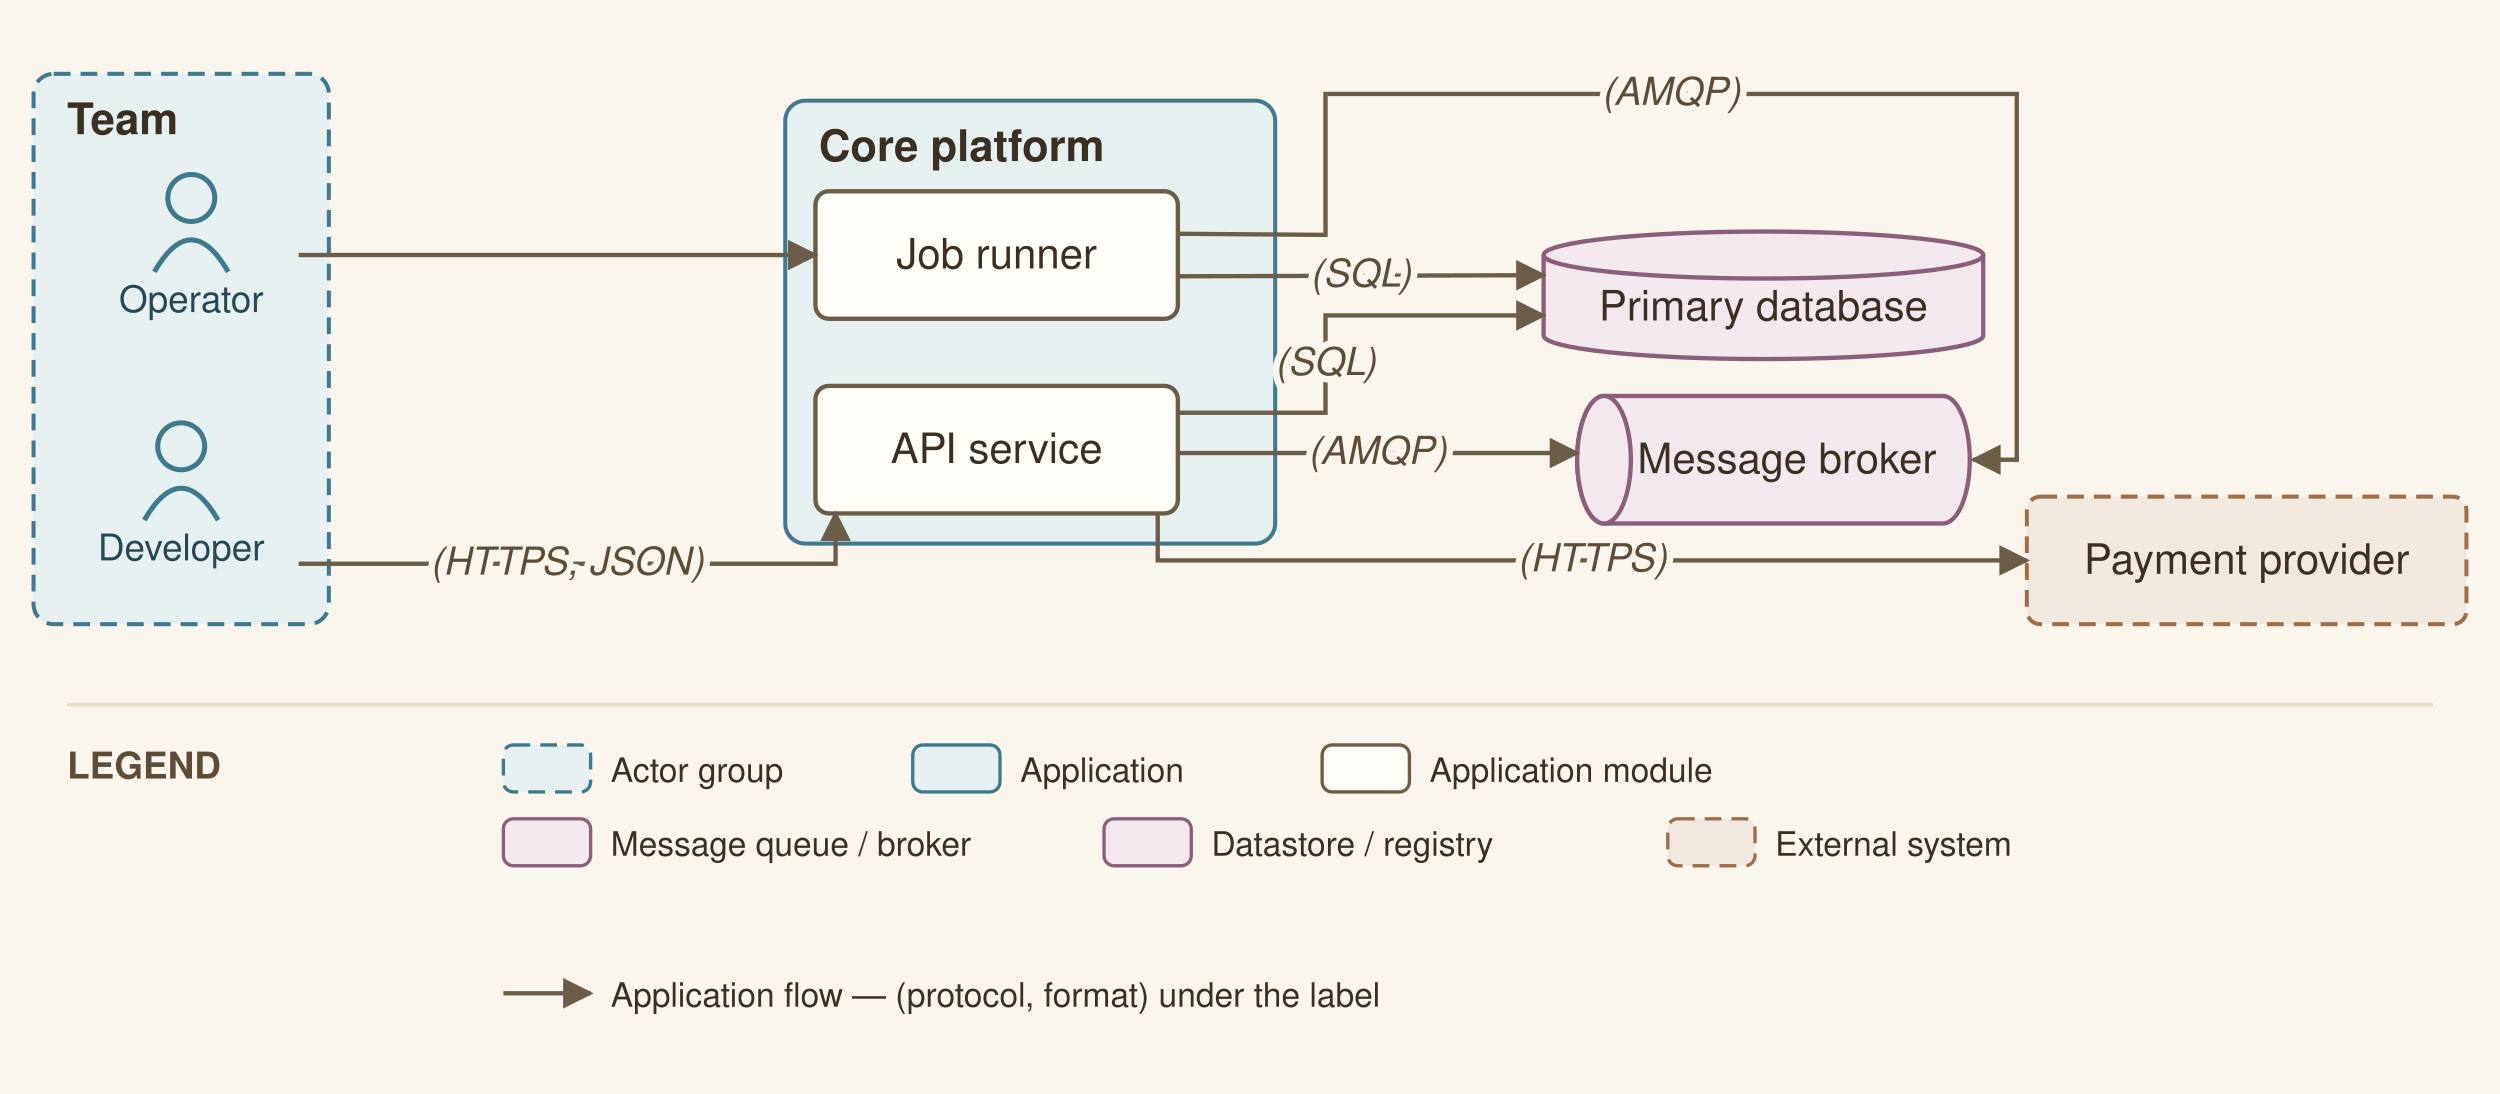
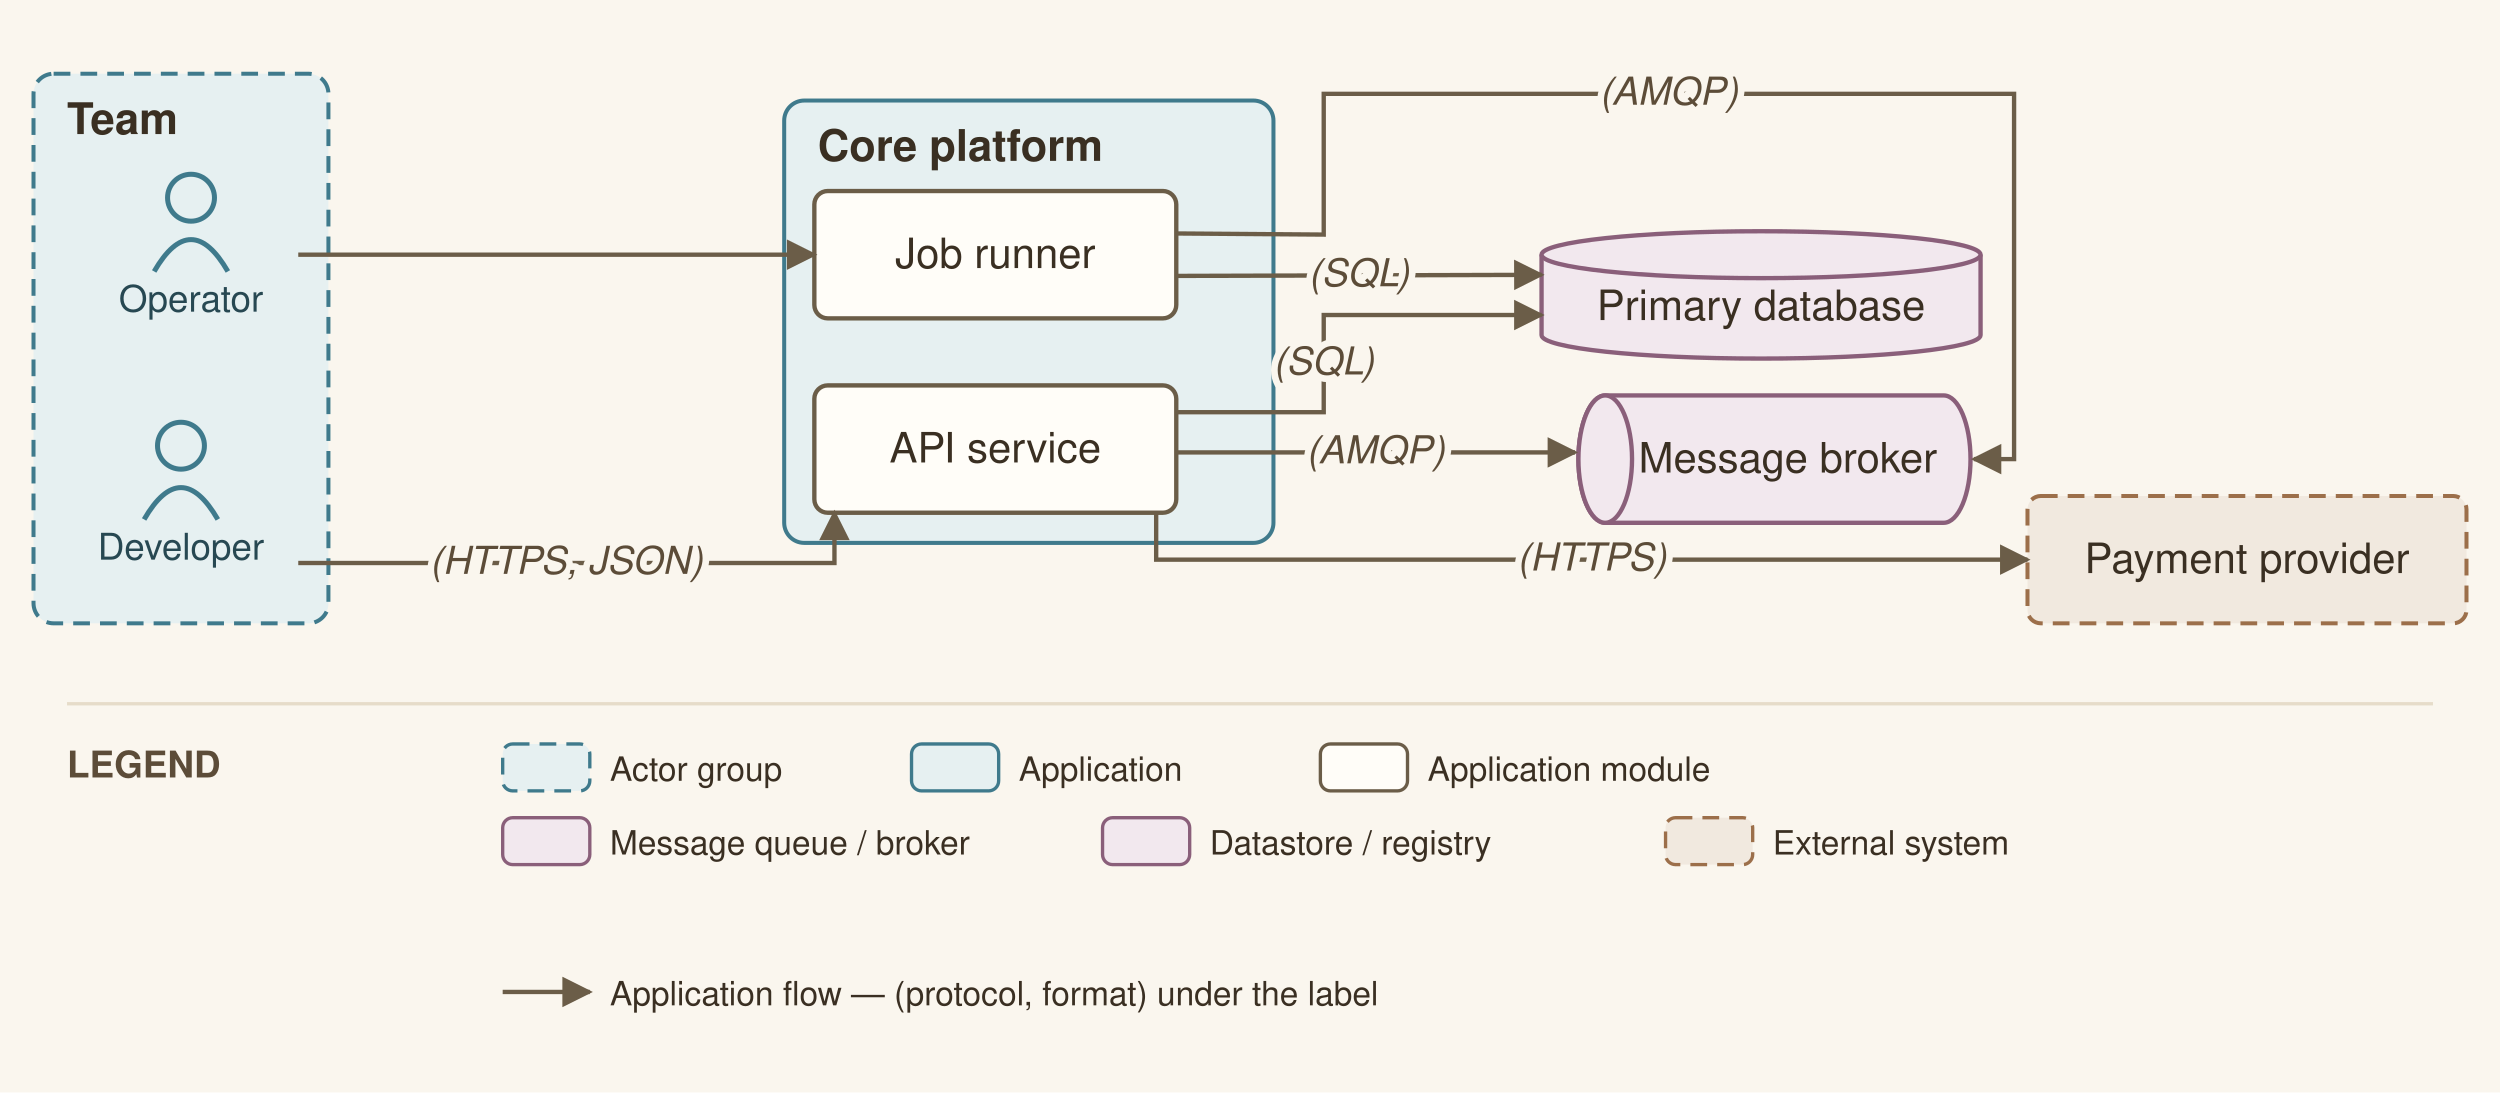
- <svg xmlns="http://www.w3.org/2000/svg" viewBox="0 0 745 326" font-family="Helvetica,Arial,sans-serif">
+ <svg xmlns="http://www.w3.org/2000/svg" viewBox="0 0 746 326" font-family="Helvetica,Arial,sans-serif">
  <defs>
    <marker id="arr" viewBox="0 0 10 10" refX="9" refY="5" markerWidth="7" markerHeight="7" orient="auto-start-reverse">
      <path d="M0,0 L10,5 L0,10 z" fill="#6b5d48" />
    </marker>
  </defs>
-   <rect width="745" height="326" fill="#faf6ee" />
+   <rect width="746" height="326" fill="#faf6ee" />
  <rect x="10" y="22" width="88" height="164" rx="6" fill="#e6f0f1" stroke="#3f7a8c" stroke-width="1.2" stroke-dasharray="5 3" />
  <text x="20" y="40" font-size="13" font-weight="bold" fill="#3a2f22">Team</text>
  <rect x="234" y="30" width="146" height="132" rx="6" fill="#e6f0f1" stroke="#3f7a8c" stroke-width="1.2" />
  <text x="244" y="48" font-size="13" font-weight="bold" fill="#3a2f22">Core platform</text>
  <circle cx="54" cy="133" r="7" fill="none" stroke="#3f7a8c" stroke-width="1.5" />
  <path d="M 43 155 q 11 -19 22 0" fill="none" stroke="#3f7a8c" stroke-width="1.5" />
  <text x="54" y="167" font-size="11" text-anchor="middle" fill="#274852">Developer</text>
  <circle cx="57" cy="59" r="7" fill="none" stroke="#3f7a8c" stroke-width="1.5" />
  <path d="M 46 81 q 11 -19 22 0" fill="none" stroke="#3f7a8c" stroke-width="1.5" />
  <text x="57" y="93" font-size="11" text-anchor="middle" fill="#274852">Operator</text>
  <rect x="243" y="115" width="108" height="38" rx="4" fill="#fffdf8" stroke="#6b5d48" stroke-width="1.3" />
  <text x="297" y="138" font-size="12.5" text-anchor="middle" fill="#3a2f22">API service</text>
  <rect x="243" y="57" width="108" height="38" rx="4" fill="#fffdf8" stroke="#6b5d48" stroke-width="1.3" />
  <text x="297" y="80" font-size="12.5" text-anchor="middle" fill="#3a2f22">Job runner</text>
-   <path d="M 478 118 h 101 a 8 19 0 0 1 0 38 h -101 a 8 19 0 0 1 0 -38" fill="#f2e8ee" stroke="#8a5f7a" stroke-width="1.3" />
-   <ellipse cx="478" cy="137" rx="8" ry="19" fill="#f2e8ee" stroke="#8a5f7a" stroke-width="1.3" />
-   <text x="532.5" y="141" font-size="12.5" text-anchor="middle" fill="#3a2f22">Message broker</text>
+   <path d="M 479 118 h 101 a 8 19 0 0 1 0 38 h -101 a 8 19 0 0 1 0 -38" fill="#f2e8ee" stroke="#8a5f7a" stroke-width="1.3" />
+   <ellipse cx="479" cy="137" rx="8" ry="19" fill="#f2e8ee" stroke="#8a5f7a" stroke-width="1.3" />
+   <text x="533.5" y="141" font-size="12.5" text-anchor="middle" fill="#3a2f22">Message broker</text>
  <path d="M 460 76 v 24 a 65.5 7 0 0 0 131 0 v -24" fill="#f2e8ee" stroke="#8a5f7a" stroke-width="1.3" />
  <ellipse cx="525.5" cy="76" rx="65.5" ry="7" fill="#f2e8ee" stroke="#8a5f7a" stroke-width="1.3" />
  <text x="525.5" y="95.5" font-size="12.5" text-anchor="middle" fill="#3a2f22">Primary database</text>
-   <rect x="604" y="148" width="131" height="38" rx="4" fill="#f1e9df" stroke="#9c6f4a" stroke-width="1.2" stroke-dasharray="5 3" />
-   <text x="669.5" y="171" font-size="12.5" text-anchor="middle" fill="#3a2f22">Payment provider</text>
+   <rect x="605" y="148" width="131" height="38" rx="4" fill="#f1e9df" stroke="#9c6f4a" stroke-width="1.2" stroke-dasharray="5 3" />
+   <text x="670.5" y="171" font-size="12.5" text-anchor="middle" fill="#3a2f22">Payment provider</text>
  <path d="M 89 168 L 249 168 L 249 153" fill="none" stroke="#6b5d48" stroke-width="1.3" marker-end="url(#arr)" />
  <path d="M 351 123 L 395 123 L 395 94 L 460 94" fill="none" stroke="#6b5d48" stroke-width="1.3" marker-end="url(#arr)" />
  <path d="M 351 135 L 470 135" fill="none" stroke="#6b5d48" stroke-width="1.3" marker-end="url(#arr)" />
-   <path d="M 351 69.667 L 395 70 L 395 28 L 601 28 L 601 137 L 588 137" fill="none" stroke="#6b5d48" stroke-width="1.3" marker-end="url(#arr)" />
-   <path d="M 345 153 L 345 167 L 604 167" fill="none" stroke="#6b5d48" stroke-width="1.3" marker-end="url(#arr)" />
+   <path d="M 351 69.667 L 395 70 L 395 28 L 601 28 L 601 137 L 589 137" fill="none" stroke="#6b5d48" stroke-width="1.3" marker-end="url(#arr)" />
+   <path d="M 345 153 L 345 167 L 605 167" fill="none" stroke="#6b5d48" stroke-width="1.3" marker-end="url(#arr)" />
  <path d="M 89 76 L 243 76" fill="none" stroke="#6b5d48" stroke-width="1.3" marker-end="url(#arr)" />
  <path d="M 351 82.333 L 460 82" fill="none" stroke="#6b5d48" stroke-width="1.3" marker-end="url(#arr)" />
  <text x="169" y="171.25" font-size="11.5" text-anchor="middle" fill="#5c4c38" font-style="italic" stroke="#faf6ee" stroke-width="4" paint-order="stroke" stroke-linejoin="round">(HTTPS, JSON)</text>
  <text x="395" y="111.75" font-size="11.5" text-anchor="middle" fill="#5c4c38" font-style="italic" stroke="#faf6ee" stroke-width="4" paint-order="stroke" stroke-linejoin="round">(SQL)</text>
  <text x="410.5" y="138.25" font-size="11.5" text-anchor="middle" fill="#5c4c38" font-style="italic" stroke="#faf6ee" stroke-width="4" paint-order="stroke" stroke-linejoin="round">(AMQP)</text>
  <text x="498" y="31.25" font-size="11.5" text-anchor="middle" fill="#5c4c38" font-style="italic" stroke="#faf6ee" stroke-width="4" paint-order="stroke" stroke-linejoin="round">(AMQP)</text>
-   <text x="474.5" y="170.25" font-size="11.5" text-anchor="middle" fill="#5c4c38" font-style="italic" stroke="#faf6ee" stroke-width="4" paint-order="stroke" stroke-linejoin="round">(HTTPS)</text>
+   <text x="475" y="170.25" font-size="11.5" text-anchor="middle" fill="#5c4c38" font-style="italic" stroke="#faf6ee" stroke-width="4" paint-order="stroke" stroke-linejoin="round">(HTTPS)</text>
  <text x="405.5" y="85.417" font-size="11.5" text-anchor="middle" fill="#5c4c38" font-style="italic" stroke="#faf6ee" stroke-width="4" paint-order="stroke" stroke-linejoin="round">(SQL)</text>
-   <line x1="20" y1="210" x2="725" y2="210" stroke="#e6dcc9" stroke-width="1" />
+   <line x1="20" y1="210" x2="726" y2="210" stroke="#e6dcc9" stroke-width="1" />
  <text x="20" y="232" font-size="11" font-weight="bold" fill="#5c4c38">LEGEND</text>
  <rect x="150" y="222" width="26" height="14" rx="3" fill="#e6f0f1" stroke="#3f7a8c" stroke-dasharray="5 3" />
  <text x="182" y="233" font-size="10" fill="#3a2f22">Actor group</text>
  <rect x="272" y="222" width="26" height="14" rx="3" fill="#e6f0f1" stroke="#3f7a8c" />
  <text x="304" y="233" font-size="10" fill="#3a2f22">Application</text>
  <rect x="394" y="222" width="26" height="14" rx="3" fill="#fffdf8" stroke="#6b5d48" />
  <text x="426" y="233" font-size="10" fill="#3a2f22">Application module</text>
  <rect x="150" y="244" width="26" height="14" rx="3" fill="#f2e8ee" stroke="#8a5f7a" />
  <text x="182" y="255" font-size="10" fill="#3a2f22">Message queue / broker</text>
  <rect x="329" y="244" width="26" height="14" rx="3" fill="#f2e8ee" stroke="#8a5f7a" />
  <text x="361" y="255" font-size="10" fill="#3a2f22">Datastore / registry</text>
  <rect x="497" y="244" width="26" height="14" rx="3" fill="#f1e9df" stroke="#9c6f4a" stroke-dasharray="5 3" />
  <text x="529" y="255" font-size="10" fill="#3a2f22">External system</text>
  <line x1="150" y1="296" x2="176" y2="296" stroke="#6b5d48" stroke-width="1.3" marker-end="url(#arr)" />
  <text x="182" y="300" font-size="10" fill="#3a2f22">Application flow — (protocol, format) under the label</text>
</svg>
